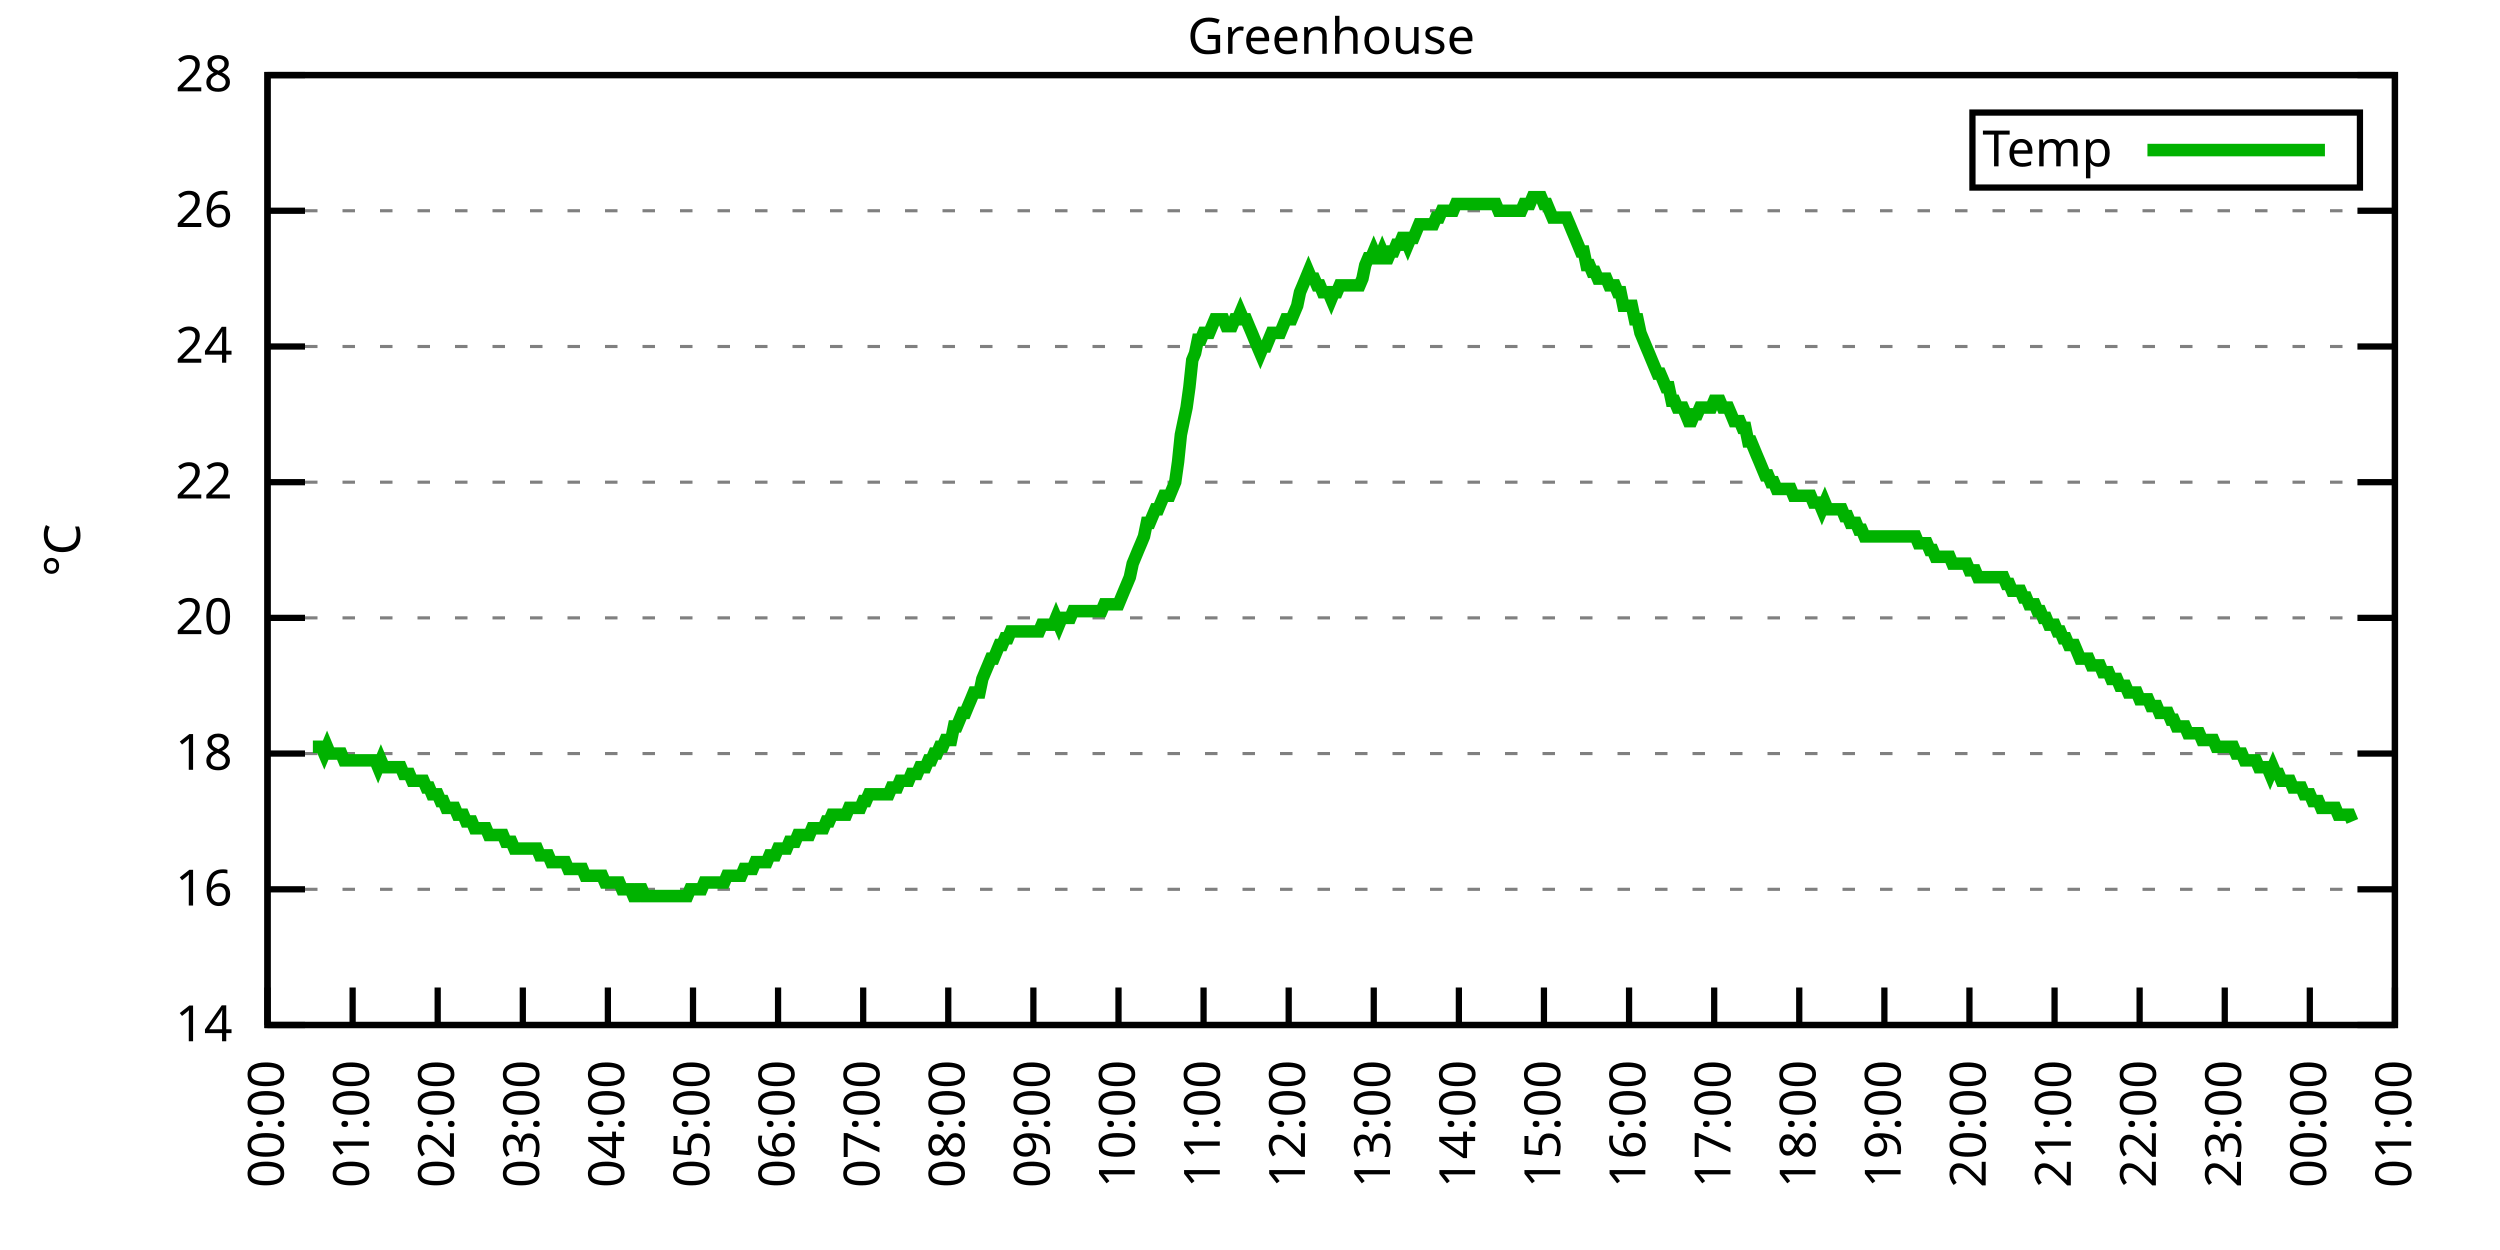
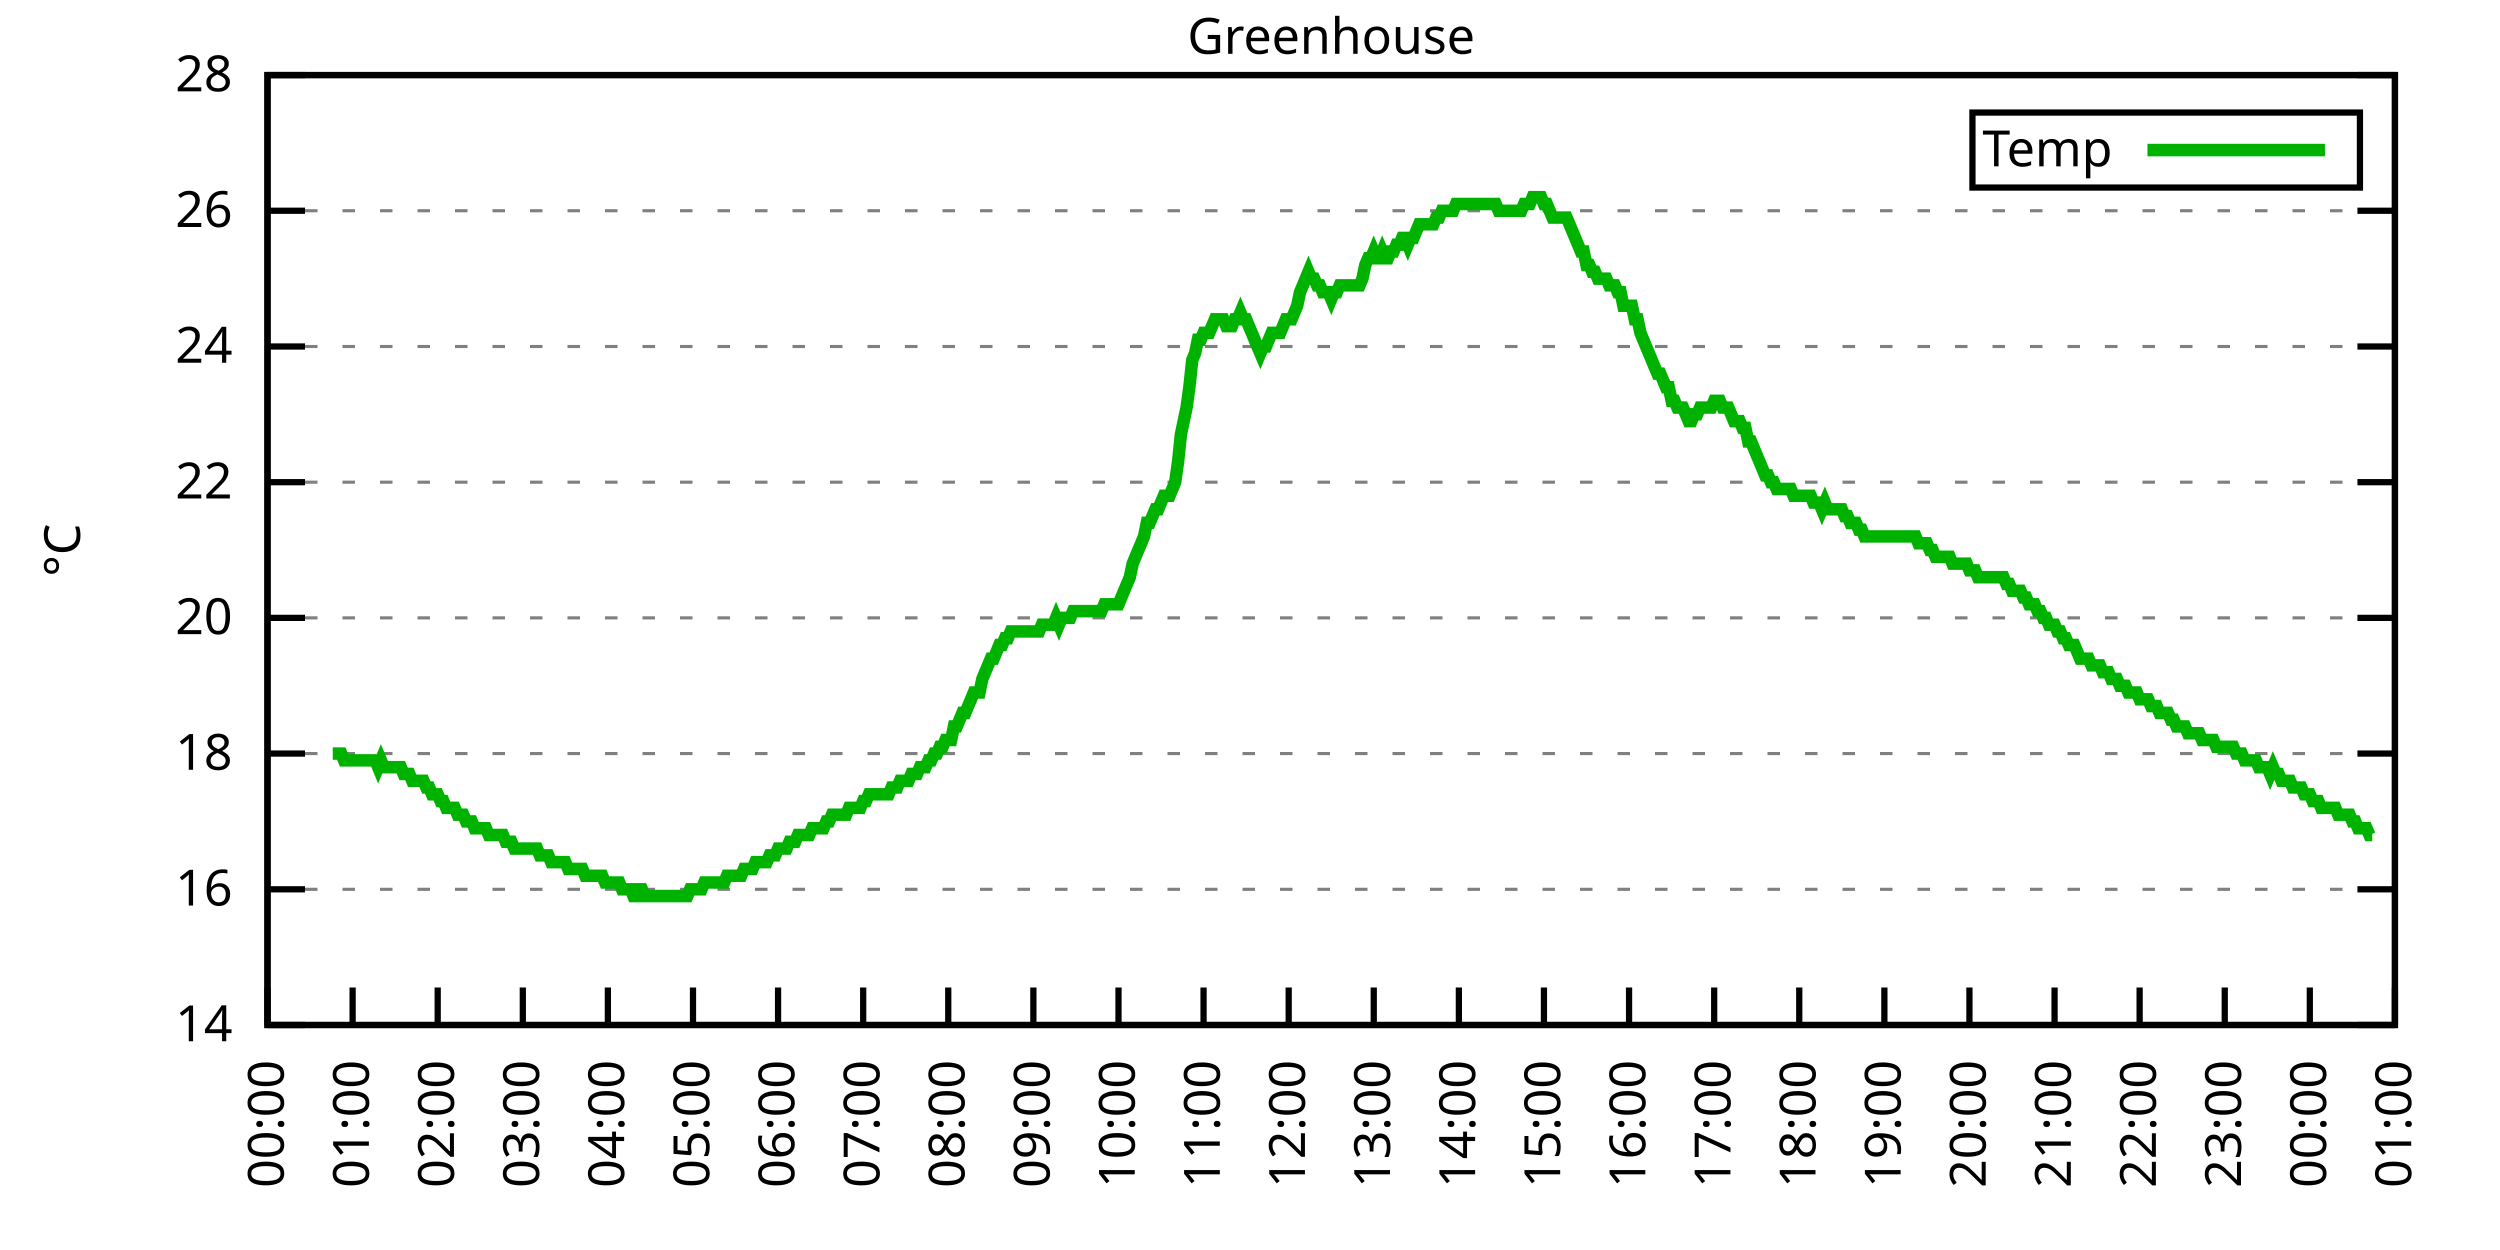
<svg xmlns="http://www.w3.org/2000/svg" xmlns:xlink="http://www.w3.org/1999/xlink" width="400" height="200" viewBox="0 0 400 200">
  <g id="gnuplot_canvas">
    <rect x="0" y="0" width="400" height="200" fill="none" />
    <defs>
      <circle id="gpDot" r="0.5" stroke-width="0.5" stroke="currentColor" />
      <path id="gpPt0" stroke-width="0.333" stroke="currentColor" d="M-1,0 h2 M0,-1 v2" />
      <path id="gpPt1" stroke-width="0.333" stroke="currentColor" d="M-1,-1 L1,1 M1,-1 L-1,1" />
      <path id="gpPt2" stroke-width="0.333" stroke="currentColor" d="M-1,0 L1,0 M0,-1 L0,1 M-1,-1 L1,1 M-1,1 L1,-1" />
      <rect id="gpPt3" stroke-width="0.333" stroke="currentColor" x="-1" y="-1" width="2" height="2" />
      <rect id="gpPt4" stroke-width="0.333" stroke="currentColor" fill="currentColor" x="-1" y="-1" width="2" height="2" />
      <circle id="gpPt5" stroke-width="0.333" stroke="currentColor" cx="0" cy="0" r="1" />
      <use xlink:href="#gpPt5" id="gpPt6" fill="currentColor" stroke="none" />
      <path id="gpPt7" stroke-width="0.333" stroke="currentColor" d="M0,-1.33 L-1.33,0.67 L1.33,0.67 z" />
      <use xlink:href="#gpPt7" id="gpPt8" fill="currentColor" stroke="none" />
      <use xlink:href="#gpPt7" id="gpPt9" stroke="currentColor" transform="rotate(180)" />
      <use xlink:href="#gpPt9" id="gpPt10" fill="currentColor" stroke="none" />
      <use xlink:href="#gpPt3" id="gpPt11" stroke="currentColor" transform="rotate(45)" />
      <use xlink:href="#gpPt11" id="gpPt12" fill="currentColor" stroke="none" />
      <path id="gpPt13" stroke-width="0.333" stroke="currentColor" d="M0,1.330 L1.265,0.411 L0.782,-1.067 L-0.782,-1.076 L-1.265,0.411 z" />
      <use xlink:href="#gpPt13" id="gpPt14" fill="currentColor" stroke="none" />
      <filter id="textbox" filterUnits="objectBoundingBox" x="0" y="0" height="1" width="1">
        <feFlood flood-color="white" flood-opacity="1" result="bgnd" />
        <feComposite in="SourceGraphic" in2="bgnd" operator="atop" />
      </filter>
      <filter id="greybox" filterUnits="objectBoundingBox" x="0" y="0" height="1" width="1">
        <feFlood flood-color="lightgrey" flood-opacity="1" result="grey" />
        <feComposite in="SourceGraphic" in2="grey" operator="atop" />
      </filter>
    </defs>
    <g fill="none" color="white" stroke="currentColor" stroke-width="1.00" stroke-linecap="butt" stroke-linejoin="miter">
</g>
    <g fill="none" color="black" stroke="currentColor" stroke-width="1.00" stroke-linecap="butt" stroke-linejoin="miter">
      <g stroke="none" shape-rendering="crispEdges">
        <polygon fill="rgb(255, 255, 255)" points="42.80,164.00 383.18,164.00 383.18,12.02 42.80,12.02 " />
      </g>
    </g>
    <g fill="none" color="black" stroke="currentColor" stroke-width="1.00" stroke-linecap="butt" stroke-linejoin="miter">
</g>
    <g fill="none" color="black" stroke="black" stroke-width="0.50" stroke-linecap="butt" stroke-linejoin="miter">
</g>
    <g fill="none" color="gray" stroke="currentColor" stroke-width="0.50" stroke-linecap="butt" stroke-linejoin="miter">
      <path stroke="gray" stroke-dasharray="2,4" class="gridline" d="M42.80,164.00 L383.19,164.00  " />
    </g>
    <g fill="none" color="gray" stroke="gray" stroke-width="1.00" stroke-linecap="butt" stroke-linejoin="miter">
</g>
    <g fill="none" color="black" stroke="currentColor" stroke-width="1.00" stroke-linecap="butt" stroke-linejoin="miter">
      <path stroke="black" d="M42.80,164.00 L48.80,164.00 M383.19,164.00 L377.19,164.00  " />
      <g transform="translate(37.20,166.60)" stroke="none" fill="black" font-family="Sans" font-size="8.00" text-anchor="end">
        <text>
          <tspan font-family="Sans"> 14</tspan>
        </text>
      </g>
    </g>
    <g fill="none" color="black" stroke="currentColor" stroke-width="1.00" stroke-linecap="butt" stroke-linejoin="miter">
</g>
    <g fill="none" color="black" stroke="black" stroke-width="0.50" stroke-linecap="butt" stroke-linejoin="miter">
</g>
    <g fill="none" color="gray" stroke="currentColor" stroke-width="0.50" stroke-linecap="butt" stroke-linejoin="miter">
      <path stroke="gray" stroke-dasharray="2,4" class="gridline" d="M42.80,142.29 L383.19,142.29  " />
    </g>
    <g fill="none" color="gray" stroke="gray" stroke-width="1.00" stroke-linecap="butt" stroke-linejoin="miter">
</g>
    <g fill="none" color="black" stroke="currentColor" stroke-width="1.00" stroke-linecap="butt" stroke-linejoin="miter">
      <path stroke="black" d="M42.80,142.29 L48.80,142.29 M383.19,142.29 L377.19,142.29  " />
      <g transform="translate(37.20,144.89)" stroke="none" fill="black" font-family="Sans" font-size="8.00" text-anchor="end">
        <text>
          <tspan font-family="Sans"> 16</tspan>
        </text>
      </g>
    </g>
    <g fill="none" color="black" stroke="currentColor" stroke-width="1.00" stroke-linecap="butt" stroke-linejoin="miter">
</g>
    <g fill="none" color="black" stroke="black" stroke-width="0.50" stroke-linecap="butt" stroke-linejoin="miter">
</g>
    <g fill="none" color="gray" stroke="currentColor" stroke-width="0.50" stroke-linecap="butt" stroke-linejoin="miter">
      <path stroke="gray" stroke-dasharray="2,4" class="gridline" d="M42.80,120.57 L383.19,120.57  " />
    </g>
    <g fill="none" color="gray" stroke="gray" stroke-width="1.00" stroke-linecap="butt" stroke-linejoin="miter">
</g>
    <g fill="none" color="black" stroke="currentColor" stroke-width="1.00" stroke-linecap="butt" stroke-linejoin="miter">
      <path stroke="black" d="M42.80,120.57 L48.80,120.57 M383.19,120.57 L377.19,120.57  " />
      <g transform="translate(37.20,123.17)" stroke="none" fill="black" font-family="Sans" font-size="8.00" text-anchor="end">
        <text>
          <tspan font-family="Sans"> 18</tspan>
        </text>
      </g>
    </g>
    <g fill="none" color="black" stroke="currentColor" stroke-width="1.00" stroke-linecap="butt" stroke-linejoin="miter">
</g>
    <g fill="none" color="black" stroke="black" stroke-width="0.50" stroke-linecap="butt" stroke-linejoin="miter">
</g>
    <g fill="none" color="gray" stroke="currentColor" stroke-width="0.50" stroke-linecap="butt" stroke-linejoin="miter">
      <path stroke="gray" stroke-dasharray="2,4" class="gridline" d="M42.80,98.86 L383.19,98.86  " />
    </g>
    <g fill="none" color="gray" stroke="gray" stroke-width="1.00" stroke-linecap="butt" stroke-linejoin="miter">
</g>
    <g fill="none" color="black" stroke="currentColor" stroke-width="1.00" stroke-linecap="butt" stroke-linejoin="miter">
      <path stroke="black" d="M42.80,98.86 L48.80,98.86 M383.19,98.86 L377.19,98.86  " />
      <g transform="translate(37.20,101.46)" stroke="none" fill="black" font-family="Sans" font-size="8.00" text-anchor="end">
        <text>
          <tspan font-family="Sans"> 20</tspan>
        </text>
      </g>
    </g>
    <g fill="none" color="black" stroke="currentColor" stroke-width="1.00" stroke-linecap="butt" stroke-linejoin="miter">
</g>
    <g fill="none" color="black" stroke="black" stroke-width="0.50" stroke-linecap="butt" stroke-linejoin="miter">
</g>
    <g fill="none" color="gray" stroke="currentColor" stroke-width="0.50" stroke-linecap="butt" stroke-linejoin="miter">
      <path stroke="gray" stroke-dasharray="2,4" class="gridline" d="M42.80,77.15 L383.19,77.15  " />
    </g>
    <g fill="none" color="gray" stroke="gray" stroke-width="1.00" stroke-linecap="butt" stroke-linejoin="miter">
</g>
    <g fill="none" color="black" stroke="currentColor" stroke-width="1.00" stroke-linecap="butt" stroke-linejoin="miter">
      <path stroke="black" d="M42.80,77.15 L48.80,77.15 M383.19,77.15 L377.19,77.15  " />
      <g transform="translate(37.20,79.75)" stroke="none" fill="black" font-family="Sans" font-size="8.00" text-anchor="end">
        <text>
          <tspan font-family="Sans"> 22</tspan>
        </text>
      </g>
    </g>
    <g fill="none" color="black" stroke="currentColor" stroke-width="1.00" stroke-linecap="butt" stroke-linejoin="miter">
</g>
    <g fill="none" color="black" stroke="black" stroke-width="0.50" stroke-linecap="butt" stroke-linejoin="miter">
</g>
    <g fill="none" color="gray" stroke="currentColor" stroke-width="0.50" stroke-linecap="butt" stroke-linejoin="miter">
      <path stroke="gray" stroke-dasharray="2,4" class="gridline" d="M42.80,55.44 L383.19,55.44  " />
    </g>
    <g fill="none" color="gray" stroke="gray" stroke-width="1.00" stroke-linecap="butt" stroke-linejoin="miter">
</g>
    <g fill="none" color="black" stroke="currentColor" stroke-width="1.00" stroke-linecap="butt" stroke-linejoin="miter">
      <path stroke="black" d="M42.80,55.44 L48.80,55.44 M383.19,55.44 L377.19,55.44  " />
      <g transform="translate(37.20,58.04)" stroke="none" fill="black" font-family="Sans" font-size="8.00" text-anchor="end">
        <text>
          <tspan font-family="Sans"> 24</tspan>
        </text>
      </g>
    </g>
    <g fill="none" color="black" stroke="currentColor" stroke-width="1.00" stroke-linecap="butt" stroke-linejoin="miter">
</g>
    <g fill="none" color="black" stroke="black" stroke-width="0.50" stroke-linecap="butt" stroke-linejoin="miter">
</g>
    <g fill="none" color="gray" stroke="currentColor" stroke-width="0.50" stroke-linecap="butt" stroke-linejoin="miter">
      <path stroke="gray" stroke-dasharray="2,4" class="gridline" d="M42.80,33.72 L383.19,33.72  " />
    </g>
    <g fill="none" color="gray" stroke="gray" stroke-width="1.00" stroke-linecap="butt" stroke-linejoin="miter">
</g>
    <g fill="none" color="black" stroke="currentColor" stroke-width="1.00" stroke-linecap="butt" stroke-linejoin="miter">
      <path stroke="black" d="M42.80,33.72 L48.80,33.72 M383.19,33.72 L377.19,33.72  " />
      <g transform="translate(37.20,36.32)" stroke="none" fill="black" font-family="Sans" font-size="8.00" text-anchor="end">
        <text>
          <tspan font-family="Sans"> 26</tspan>
        </text>
      </g>
    </g>
    <g fill="none" color="black" stroke="currentColor" stroke-width="1.00" stroke-linecap="butt" stroke-linejoin="miter">
</g>
    <g fill="none" color="black" stroke="black" stroke-width="0.50" stroke-linecap="butt" stroke-linejoin="miter">
</g>
    <g fill="none" color="gray" stroke="currentColor" stroke-width="0.50" stroke-linecap="butt" stroke-linejoin="miter">
      <path stroke="gray" stroke-dasharray="2,4" class="gridline" d="M42.80,12.01 L383.19,12.01  " />
    </g>
    <g fill="none" color="gray" stroke="gray" stroke-width="1.00" stroke-linecap="butt" stroke-linejoin="miter">
</g>
    <g fill="none" color="black" stroke="currentColor" stroke-width="1.00" stroke-linecap="butt" stroke-linejoin="miter">
      <path stroke="black" d="M42.80,12.01 L48.80,12.01 M383.19,12.01 L377.19,12.01  " />
      <g transform="translate(37.20,14.61)" stroke="none" fill="black" font-family="Sans" font-size="8.00" text-anchor="end">
        <text>
          <tspan font-family="Sans"> 28</tspan>
        </text>
      </g>
    </g>
    <g fill="none" color="black" stroke="currentColor" stroke-width="1.00" stroke-linecap="butt" stroke-linejoin="miter">
      <path stroke="black" d="M42.80,164.00 L42.80,158.00  " />
      <g transform="translate(45.40,169.60) rotate(270.00)" stroke="none" fill="black" font-family="Sans" font-size="8.00" text-anchor="end">
        <text>
          <tspan font-family="Sans">00:00</tspan>
        </text>
      </g>
    </g>
    <g fill="none" color="black" stroke="currentColor" stroke-width="1.00" stroke-linecap="butt" stroke-linejoin="miter">
      <path stroke="black" d="M56.42,164.00 L56.42,158.00  " />
      <g transform="translate(59.02,169.60) rotate(270.00)" stroke="none" fill="black" font-family="Sans" font-size="8.00" text-anchor="end">
        <text>
          <tspan font-family="Sans">01:00</tspan>
        </text>
      </g>
    </g>
    <g fill="none" color="black" stroke="currentColor" stroke-width="1.00" stroke-linecap="butt" stroke-linejoin="miter">
      <path stroke="black" d="M70.03,164.00 L70.03,158.00  " />
      <g transform="translate(72.63,169.60) rotate(270.00)" stroke="none" fill="black" font-family="Sans" font-size="8.00" text-anchor="end">
        <text>
          <tspan font-family="Sans">02:00</tspan>
        </text>
      </g>
    </g>
    <g fill="none" color="black" stroke="currentColor" stroke-width="1.00" stroke-linecap="butt" stroke-linejoin="miter">
      <path stroke="black" d="M83.65,164.00 L83.65,158.00  " />
      <g transform="translate(86.25,169.60) rotate(270.00)" stroke="none" fill="black" font-family="Sans" font-size="8.00" text-anchor="end">
        <text>
          <tspan font-family="Sans">03:00</tspan>
        </text>
      </g>
    </g>
    <g fill="none" color="black" stroke="currentColor" stroke-width="1.00" stroke-linecap="butt" stroke-linejoin="miter">
      <path stroke="black" d="M97.26,164.00 L97.26,158.00  " />
      <g transform="translate(99.86,169.60) rotate(270.00)" stroke="none" fill="black" font-family="Sans" font-size="8.00" text-anchor="end">
        <text>
          <tspan font-family="Sans">04:00</tspan>
        </text>
      </g>
    </g>
    <g fill="none" color="black" stroke="currentColor" stroke-width="1.00" stroke-linecap="butt" stroke-linejoin="miter">
      <path stroke="black" d="M110.88,164.00 L110.88,158.00  " />
      <g transform="translate(113.48,169.60) rotate(270.00)" stroke="none" fill="black" font-family="Sans" font-size="8.00" text-anchor="end">
        <text>
          <tspan font-family="Sans">05:00</tspan>
        </text>
      </g>
    </g>
    <g fill="none" color="black" stroke="currentColor" stroke-width="1.00" stroke-linecap="butt" stroke-linejoin="miter">
      <path stroke="black" d="M124.49,164.00 L124.49,158.00  " />
      <g transform="translate(127.09,169.60) rotate(270.00)" stroke="none" fill="black" font-family="Sans" font-size="8.00" text-anchor="end">
        <text>
          <tspan font-family="Sans">06:00</tspan>
        </text>
      </g>
    </g>
    <g fill="none" color="black" stroke="currentColor" stroke-width="1.00" stroke-linecap="butt" stroke-linejoin="miter">
      <path stroke="black" d="M138.11,164.00 L138.11,158.00  " />
      <g transform="translate(140.71,169.60) rotate(270.00)" stroke="none" fill="black" font-family="Sans" font-size="8.00" text-anchor="end">
        <text>
          <tspan font-family="Sans">07:00</tspan>
        </text>
      </g>
    </g>
    <g fill="none" color="black" stroke="currentColor" stroke-width="1.00" stroke-linecap="butt" stroke-linejoin="miter">
      <path stroke="black" d="M151.72,164.00 L151.72,158.00  " />
      <g transform="translate(154.32,169.60) rotate(270.00)" stroke="none" fill="black" font-family="Sans" font-size="8.00" text-anchor="end">
        <text>
          <tspan font-family="Sans">08:00</tspan>
        </text>
      </g>
    </g>
    <g fill="none" color="black" stroke="currentColor" stroke-width="1.00" stroke-linecap="butt" stroke-linejoin="miter">
      <path stroke="black" d="M165.34,164.00 L165.34,158.00  " />
      <g transform="translate(167.94,169.60) rotate(270.00)" stroke="none" fill="black" font-family="Sans" font-size="8.00" text-anchor="end">
        <text>
          <tspan font-family="Sans">09:00</tspan>
        </text>
      </g>
    </g>
    <g fill="none" color="black" stroke="currentColor" stroke-width="1.00" stroke-linecap="butt" stroke-linejoin="miter">
      <path stroke="black" d="M178.96,164.00 L178.96,158.00  " />
      <g transform="translate(181.56,169.60) rotate(270.00)" stroke="none" fill="black" font-family="Sans" font-size="8.00" text-anchor="end">
        <text>
          <tspan font-family="Sans">10:00</tspan>
        </text>
      </g>
    </g>
    <g fill="none" color="black" stroke="currentColor" stroke-width="1.00" stroke-linecap="butt" stroke-linejoin="miter">
      <path stroke="black" d="M192.57,164.00 L192.57,158.00  " />
      <g transform="translate(195.17,169.60) rotate(270.00)" stroke="none" fill="black" font-family="Sans" font-size="8.00" text-anchor="end">
        <text>
          <tspan font-family="Sans">11:00</tspan>
        </text>
      </g>
    </g>
    <g fill="none" color="black" stroke="currentColor" stroke-width="1.00" stroke-linecap="butt" stroke-linejoin="miter">
      <path stroke="black" d="M206.19,164.00 L206.19,158.00  " />
      <g transform="translate(208.79,169.60) rotate(270.00)" stroke="none" fill="black" font-family="Sans" font-size="8.00" text-anchor="end">
        <text>
          <tspan font-family="Sans">12:00</tspan>
        </text>
      </g>
    </g>
    <g fill="none" color="black" stroke="currentColor" stroke-width="1.00" stroke-linecap="butt" stroke-linejoin="miter">
      <path stroke="black" d="M219.80,164.00 L219.80,158.00  " />
      <g transform="translate(222.40,169.60) rotate(270.00)" stroke="none" fill="black" font-family="Sans" font-size="8.00" text-anchor="end">
        <text>
          <tspan font-family="Sans">13:00</tspan>
        </text>
      </g>
    </g>
    <g fill="none" color="black" stroke="currentColor" stroke-width="1.00" stroke-linecap="butt" stroke-linejoin="miter">
      <path stroke="black" d="M233.42,164.00 L233.42,158.00  " />
      <g transform="translate(236.02,169.60) rotate(270.00)" stroke="none" fill="black" font-family="Sans" font-size="8.00" text-anchor="end">
        <text>
          <tspan font-family="Sans">14:00</tspan>
        </text>
      </g>
    </g>
    <g fill="none" color="black" stroke="currentColor" stroke-width="1.00" stroke-linecap="butt" stroke-linejoin="miter">
      <path stroke="black" d="M247.03,164.00 L247.03,158.00  " />
      <g transform="translate(249.63,169.60) rotate(270.00)" stroke="none" fill="black" font-family="Sans" font-size="8.00" text-anchor="end">
        <text>
          <tspan font-family="Sans">15:00</tspan>
        </text>
      </g>
    </g>
    <g fill="none" color="black" stroke="currentColor" stroke-width="1.00" stroke-linecap="butt" stroke-linejoin="miter">
      <path stroke="black" d="M260.65,164.00 L260.65,158.00  " />
      <g transform="translate(263.25,169.60) rotate(270.00)" stroke="none" fill="black" font-family="Sans" font-size="8.00" text-anchor="end">
        <text>
          <tspan font-family="Sans">16:00</tspan>
        </text>
      </g>
    </g>
    <g fill="none" color="black" stroke="currentColor" stroke-width="1.00" stroke-linecap="butt" stroke-linejoin="miter">
      <path stroke="black" d="M274.27,164.00 L274.27,158.00  " />
      <g transform="translate(276.87,169.60) rotate(270.00)" stroke="none" fill="black" font-family="Sans" font-size="8.00" text-anchor="end">
        <text>
          <tspan font-family="Sans">17:00</tspan>
        </text>
      </g>
    </g>
    <g fill="none" color="black" stroke="currentColor" stroke-width="1.00" stroke-linecap="butt" stroke-linejoin="miter">
      <path stroke="black" d="M287.88,164.00 L287.88,158.00  " />
      <g transform="translate(290.48,169.60) rotate(270.00)" stroke="none" fill="black" font-family="Sans" font-size="8.00" text-anchor="end">
        <text>
          <tspan font-family="Sans">18:00</tspan>
        </text>
      </g>
    </g>
    <g fill="none" color="black" stroke="currentColor" stroke-width="1.00" stroke-linecap="butt" stroke-linejoin="miter">
      <path stroke="black" d="M301.50,164.00 L301.50,158.00  " />
      <g transform="translate(304.10,169.60) rotate(270.00)" stroke="none" fill="black" font-family="Sans" font-size="8.00" text-anchor="end">
        <text>
          <tspan font-family="Sans">19:00</tspan>
        </text>
      </g>
    </g>
    <g fill="none" color="black" stroke="currentColor" stroke-width="1.00" stroke-linecap="butt" stroke-linejoin="miter">
      <path stroke="black" d="M315.11,164.00 L315.11,158.00  " />
      <g transform="translate(317.71,169.60) rotate(270.00)" stroke="none" fill="black" font-family="Sans" font-size="8.00" text-anchor="end">
        <text>
          <tspan font-family="Sans">20:00</tspan>
        </text>
      </g>
    </g>
    <g fill="none" color="black" stroke="currentColor" stroke-width="1.00" stroke-linecap="butt" stroke-linejoin="miter">
      <path stroke="black" d="M328.73,164.00 L328.73,158.00  " />
      <g transform="translate(331.33,169.60) rotate(270.00)" stroke="none" fill="black" font-family="Sans" font-size="8.00" text-anchor="end">
        <text>
          <tspan font-family="Sans">21:00</tspan>
        </text>
      </g>
    </g>
    <g fill="none" color="black" stroke="currentColor" stroke-width="1.00" stroke-linecap="butt" stroke-linejoin="miter">
      <path stroke="black" d="M342.34,164.00 L342.34,158.00  " />
      <g transform="translate(344.94,169.60) rotate(270.00)" stroke="none" fill="black" font-family="Sans" font-size="8.00" text-anchor="end">
        <text>
          <tspan font-family="Sans">22:00</tspan>
        </text>
      </g>
    </g>
    <g fill="none" color="black" stroke="currentColor" stroke-width="1.00" stroke-linecap="butt" stroke-linejoin="miter">
      <path stroke="black" d="M355.96,164.00 L355.96,158.00  " />
      <g transform="translate(358.56,169.60) rotate(270.00)" stroke="none" fill="black" font-family="Sans" font-size="8.00" text-anchor="end">
        <text>
          <tspan font-family="Sans">23:00</tspan>
        </text>
      </g>
    </g>
    <g fill="none" color="black" stroke="currentColor" stroke-width="1.00" stroke-linecap="butt" stroke-linejoin="miter">
      <path stroke="black" d="M369.57,164.00 L369.57,158.00  " />
      <g transform="translate(372.17,169.60) rotate(270.00)" stroke="none" fill="black" font-family="Sans" font-size="8.00" text-anchor="end">
        <text>
          <tspan font-family="Sans">00:00</tspan>
        </text>
      </g>
    </g>
    <g fill="none" color="black" stroke="currentColor" stroke-width="1.00" stroke-linecap="butt" stroke-linejoin="miter">
      <path stroke="black" d="M383.19,164.00 L383.19,158.00  " />
      <g transform="translate(385.79,169.60) rotate(270.00)" stroke="none" fill="black" font-family="Sans" font-size="8.00" text-anchor="end">
        <text>
          <tspan font-family="Sans">01:00</tspan>
        </text>
      </g>
    </g>
    <g fill="none" color="black" stroke="currentColor" stroke-width="1.00" stroke-linecap="butt" stroke-linejoin="miter">
</g>
    <g fill="none" color="black" stroke="currentColor" stroke-width="1.00" stroke-linecap="butt" stroke-linejoin="miter">
      <path stroke="black" d="M42.80,12.01 L42.80,164.00 L383.19,164.00 L383.19,12.01 L42.80,12.01 Z  " />
    </g>
    <g fill="none" color="black" stroke="currentColor" stroke-width="1.00" stroke-linecap="butt" stroke-linejoin="miter">
</g>
    <g fill="none" color="black" stroke="currentColor" stroke-width="1.00" stroke-linecap="butt" stroke-linejoin="miter">
      <path stroke="black" d="M315.59,30.01 L315.59,18.01 L377.59,18.01 L377.59,30.01 L315.59,30.01 Z  " />
    </g>
    <g id="Greenhouse_plot_1">
      <g fill="none" color="white" stroke="black" stroke-width="2.00" stroke-linecap="butt" stroke-linejoin="miter">
</g>
      <g fill="none" color="black" stroke="currentColor" stroke-width="2.00" stroke-linecap="butt" stroke-linejoin="miter">
        <g transform="translate(337.99,26.61)" stroke="none" fill="black" font-family="Sans" font-size="8.00" text-anchor="end">
          <text>
            <tspan font-family="Sans">Temp</tspan>
          </text>
        </g>
      </g>
      <g fill="none" color="black" stroke="currentColor" stroke-width="2.00" stroke-linecap="butt" stroke-linejoin="miter">
-         <path stroke="rgb(  0, 178,   0)" d="M343.59,24.01 L371.99,24.01 M50.06,119.49 L50.52,119.49 L50.97,119.49 L51.42,119.49 L51.88,120.57 L52.33,119.49   L52.78,120.57 L53.24,120.57 L53.69,120.57 L54.15,120.57 L54.60,120.57 L55.05,121.66 L55.51,121.66 L55.96,121.66   L56.42,121.66 L56.87,121.66 L57.32,121.66 L57.78,121.66 L58.23,121.66 L58.68,121.66 L59.14,121.66 L59.59,121.66   L60.05,121.66 L60.50,122.75 L60.95,121.66 L61.41,122.75 L61.86,122.75 L62.32,122.75 L62.77,122.75 L63.22,122.75   L63.68,122.75 L64.13,122.75 L64.58,123.83 L65.04,123.83 L65.49,123.83 L65.95,124.92 L66.40,124.92 L66.85,124.92   L67.31,124.92 L67.76,124.92 L68.22,126.00 L68.67,126.00 L69.12,127.09 L69.58,127.09 L70.03,127.09 L70.49,128.17   L70.94,128.17 L71.39,129.26 L71.85,129.26 L72.30,129.26 L72.75,129.26 L73.21,130.35 L73.66,130.35 L74.12,130.35   L74.57,131.43 L75.02,131.43 L75.48,131.43 L75.93,132.52 L76.39,132.52 L76.84,132.52 L77.29,132.52 L77.75,132.52   L78.20,133.60 L78.65,133.60 L79.11,133.60 L79.56,133.60 L80.02,133.60 L80.47,133.60 L80.92,134.69 L81.38,134.69   L81.83,134.69 L82.29,135.77 L82.74,135.77 L83.19,135.77 L83.65,135.77 L84.10,135.77 L84.55,135.77 L85.01,135.77   L85.46,135.77 L85.92,135.77 L86.37,136.86 L86.82,136.86 L87.28,136.86 L87.73,136.86 L88.19,137.94 L88.64,137.94   L89.09,137.94 L89.55,137.94 L90.00,137.94 L90.45,137.94 L90.91,139.03 L91.36,139.03 L91.82,139.03 L92.27,139.03   L92.72,139.03 L93.18,139.03 L93.63,140.12 L94.09,140.12 L94.54,140.12 L94.99,140.12 L95.45,140.12 L95.90,140.12   L96.35,140.12 L96.81,141.20 L97.26,141.20 L97.72,141.20 L98.17,141.20 L98.62,141.20 L99.08,141.20 L99.53,142.29   L99.99,142.29 L100.44,142.29 L100.89,142.29 L101.35,143.37 L101.80,143.37 L102.25,142.29 L102.71,142.29 L103.16,143.37   L103.62,143.37 L104.07,143.37 L104.52,143.37 L104.98,143.37 L105.43,143.37 L105.89,143.37 L106.34,143.37 L106.79,143.37   L107.25,143.37 L107.70,143.37 L108.15,143.37 L108.61,143.37 L109.06,143.37 L109.52,143.37 L109.97,143.37 L110.42,142.29   L110.88,142.29 L111.33,142.29 L111.79,142.29 L112.24,142.29 L112.69,141.20 L113.15,141.20 L113.60,141.20 L114.05,141.20   L114.51,141.20 L114.96,141.20 L115.42,141.20 L115.87,141.20 L116.32,140.12 L116.78,140.12 L117.23,140.12 L117.69,140.12   L118.14,140.12 L118.59,140.12 L119.05,139.03 L119.50,139.03 L119.96,139.03 L120.41,139.03 L120.86,137.94 L121.32,137.94   L121.77,137.94 L122.22,137.94 L122.68,137.94 L123.13,136.86 L123.59,136.86 L124.04,136.86 L124.49,135.77 L124.95,135.77   L125.40,135.77 L125.86,135.77 L126.31,134.69 L126.76,134.69 L127.22,134.69 L127.67,133.60 L128.12,133.60 L128.58,133.60   L129.03,133.60 L129.49,133.60 L129.94,132.52 L130.39,132.52 L130.85,132.52 L131.30,132.52 L131.76,132.52 L132.21,131.43   L132.66,131.43 L133.12,130.35 L133.57,130.35 L134.02,130.35 L134.48,130.35 L134.93,130.35 L135.39,130.35 L135.84,129.26   L136.29,129.26 L136.75,129.26 L137.20,129.26 L137.66,129.26 L138.11,128.17 L138.56,128.17 L139.02,127.09 L139.47,127.09   L139.92,127.09 L140.38,127.09 L140.83,127.09 L141.29,127.09 L141.74,127.09 L142.19,127.09 L142.65,126.00 L143.10,126.00   L143.56,126.00 L144.01,124.92 L144.46,124.92 L144.92,124.92 L145.37,124.92 L145.82,123.83 L146.28,123.83 L146.73,123.83   L147.19,122.75 L147.64,122.75 L148.09,122.75 L148.55,121.66 L149.00,121.66 L149.46,120.57 L149.91,120.57 L150.36,119.49   L150.82,119.49 L151.27,118.40 L151.72,118.40 L152.18,118.40 L152.63,116.23 L153.09,116.23 L153.54,115.15 L153.99,114.06   L154.45,114.06 L154.90,112.97 L155.36,111.89 L155.81,110.80 L156.26,110.80 L156.72,110.80 L157.17,108.63 L157.62,107.55   L158.08,106.46 L158.53,105.38 L158.99,105.38 L159.44,104.29 L159.89,103.20 L160.35,103.20 L160.80,102.12 L161.26,102.12   L161.71,101.03 L162.16,101.03 L162.62,101.03 L163.07,101.03 L163.52,101.03 L163.98,101.03 L164.43,101.03 L164.89,101.03   L165.34,101.03 L165.79,101.03 L166.25,101.03 L166.70,99.95 L167.16,99.95 L167.61,99.95 L168.06,99.95 L168.52,99.95   L168.97,98.86 L169.43,99.95 L169.88,98.86 L170.33,98.86 L170.79,98.86 L171.24,98.86 L171.69,97.78 L172.15,97.78   L172.60,97.78 L173.06,97.78 L173.51,97.78 L173.96,97.78 L174.42,97.78 L174.87,97.78 L175.33,97.78 L175.78,97.78   L176.23,97.78 L176.69,96.69 L177.14,96.69 L177.59,96.69 L178.05,96.69 L178.50,96.69 L178.96,96.69 L179.41,95.60   L179.86,94.52 L180.32,93.43 L180.77,92.35 L181.23,90.18 L181.68,89.09 L182.13,88.00 L182.59,86.92 L183.04,85.83   L183.49,83.66 L183.95,83.66 L184.40,82.58 L184.86,81.49 L185.31,81.49 L185.76,80.41 L186.22,79.32 L186.67,79.32   L187.13,79.32 L187.58,78.23 L188.03,77.15 L188.49,73.89 L188.94,69.55 L189.39,67.38 L189.85,65.21 L190.30,61.95   L190.76,57.61 L191.21,56.52 L191.66,54.35 L192.12,54.35 L192.57,53.26 L193.03,53.26 L193.48,53.26 L193.93,52.18   L194.39,51.09 L194.84,51.09 L195.29,51.09 L195.75,51.09 L196.20,52.18 L196.66,52.18 L197.11,52.18 L197.56,51.09   L198.02,51.09 L198.47,50.01 L198.93,51.09 L199.38,51.09 L199.83,52.18 L200.29,53.26 L200.74,54.35 L201.19,55.44   L201.65,56.52 L202.10,55.44 L202.56,55.44 L203.01,54.35 L203.46,53.26 L203.92,53.26 L204.37,53.26 L204.83,53.26   L205.28,52.18 L205.73,51.09 L206.19,51.09 L206.64,51.09 L207.09,50.01 L207.55,48.92 L208.00,46.75 L208.46,45.66   L208.91,44.58 L209.36,43.49 L209.82,44.58 L210.27,44.58 L210.73,45.66 L211.18,45.66 L211.63,46.75 L212.09,46.75   L212.54,46.75 L213.00,47.84 L213.45,46.75 L213.90,46.75 L214.36,45.66 L214.81,45.66 L215.26,45.66 L215.72,45.66   L216.17,45.66 L216.63,45.66 L217.08,45.66 L217.53,45.66 L217.99,44.58 L218.44,42.41 L218.90,41.32 L219.35,41.32   L219.80,40.24 L220.26,41.32 L220.71,41.32 L221.16,40.24 L221.62,41.32 L222.07,41.32 L222.53,40.24 L222.98,40.24   L223.43,39.15 L223.89,39.15 L224.34,38.07 L224.80,38.07 L225.25,39.15 L225.70,38.07 L226.16,38.07 L226.61,36.98   L227.06,35.89 L227.52,35.89 L227.97,35.89 L228.43,35.89 L228.88,35.89 L229.33,35.89 L229.79,34.81 L230.24,34.81   L230.70,33.72 L231.15,33.72 L231.60,33.72 L232.06,33.72 L232.51,33.72 L232.96,32.64 L233.42,32.64 L233.87,32.64   L234.33,32.64 L234.78,32.64 L235.23,32.64 L235.69,32.64 L236.14,32.64 L236.60,32.64 L237.05,32.64 L237.50,32.64   L237.96,32.64 L238.41,32.64 L238.86,32.64 L239.32,32.64 L239.77,33.72 L240.23,33.72 L240.68,33.72 L241.13,33.72   L241.59,33.72 L242.04,33.72 L242.50,33.72 L242.95,33.72 L243.40,33.72 L243.86,32.64 L244.31,32.64 L244.76,32.64   L245.22,31.55 L245.67,31.55 L246.13,31.55 L246.58,31.55 L247.03,32.64 L247.49,32.64 L247.94,33.72 L248.40,34.81   L248.85,34.81 L249.30,34.81 L249.76,34.81 L250.21,34.81 L250.66,34.81 L251.12,35.89 L251.57,36.98 L252.03,38.07   L252.48,39.15 L252.93,40.24 L253.39,40.24 L253.84,42.41 L254.30,42.41 L254.75,43.49 L255.20,43.49 L255.66,44.58   L256.11,44.58 L256.56,44.58 L257.02,44.58 L257.47,45.66 L257.93,45.66 L258.38,45.66 L258.83,46.75 L259.29,46.75   L259.74,48.92 L260.20,48.92 L260.65,48.92 L261.10,48.92 L261.56,51.09 L262.01,51.09 L262.47,53.26 L262.92,54.35   L263.37,55.44 L263.83,56.52 L264.28,57.61 L264.73,58.69 L265.19,59.78 L265.64,59.78 L266.10,60.86 L266.55,61.95   L267.00,61.95 L267.46,64.12 L267.91,64.12 L268.37,65.21 L268.82,65.21 L269.27,65.21 L269.73,66.29 L270.18,67.38   L270.63,67.38 L271.09,66.29 L271.54,66.29 L272.00,65.21 L272.45,65.21 L272.90,65.21 L273.36,65.21 L273.81,65.21   L274.27,64.12 L274.72,64.12 L275.17,64.12 L275.63,65.21 L276.08,65.21 L276.53,65.21 L276.99,66.29 L277.44,67.38   L277.90,67.38 L278.35,67.38 L278.80,68.46 L279.26,68.46 L279.71,70.63 L280.17,70.63 L280.62,71.72 L281.07,72.81   L281.53,73.89 L281.98,74.98 L282.43,76.06 L282.89,76.06 L283.34,77.15 L283.80,77.15 L284.25,78.23 L284.70,78.23   L285.16,78.23 L285.61,78.23 L286.07,78.23 L286.52,78.23 L286.97,79.32 L287.43,79.32 L287.88,79.32 L288.33,79.32   L288.79,79.32 L289.24,79.32 L289.70,79.32 L290.15,80.41 L290.60,80.41 L291.06,80.41 L291.51,81.49 L291.97,80.41   L292.42,81.49 L292.87,81.49 L293.33,81.49 L293.78,81.49 L294.23,81.49 L294.69,81.49 L295.14,82.58 L295.60,82.58   L296.05,83.66 L296.50,83.66 L296.96,83.66 L297.41,84.75 L297.87,84.75 L298.32,85.83 L298.77,85.83 L299.23,85.83   L299.68,85.83 L300.13,85.83 L300.59,85.83 L301.04,85.83 L301.50,85.83 L301.95,85.83 L302.40,85.83 L302.86,85.83   L303.31,85.83 L303.77,85.83 L304.22,85.83 L304.67,85.83 L305.13,85.83 L305.58,85.83 L306.03,85.83 L306.49,85.83   L306.94,86.92 L307.40,86.92 L307.85,86.92 L308.30,86.92 L308.76,88.00 L309.21,88.00 L309.67,89.09 L310.12,89.09   L310.57,89.09 L311.03,89.09 L311.48,89.09 L311.94,89.09 L312.39,90.18 L312.84,90.18 L313.30,90.18 L313.75,90.18   L314.20,90.18 L314.66,90.18 L315.11,91.26 L315.57,91.26 L316.02,91.26 L316.47,92.35 L316.93,92.35 L317.38,92.35   L317.84,92.35 L318.29,92.35 L318.74,92.35 L319.20,92.35 L319.65,92.35 L320.10,92.35 L320.56,92.35 L321.01,93.43   L321.47,93.43 L321.92,94.52 L322.37,94.52 L322.83,94.52 L323.28,94.52 L323.74,95.60 L324.19,95.60 L324.64,96.69   L325.10,96.69 L325.55,96.69 L326.00,97.78 L326.46,97.78 L326.91,98.86 L327.37,98.86 L327.82,99.95 L328.27,99.95   L328.73,99.95 L329.18,101.03 L329.64,101.03 L330.09,102.12 L330.54,102.12 L331.00,103.20 L331.45,103.20 L331.90,103.20   L332.36,104.29 L332.81,105.38 L333.27,105.38 L333.72,105.38 L334.17,105.38 L334.63,106.46 L335.08,106.46 L335.54,106.46   L335.99,106.46 L336.44,107.55 L336.90,107.55 L337.35,107.55 L337.80,108.63 L338.26,108.63 L338.71,108.63 L339.17,109.72   L339.62,109.72 L340.07,109.72 L340.53,110.80 L340.98,110.80 L341.44,110.80 L341.89,110.80 L342.34,111.89 L342.80,111.89   L343.25,111.89 L343.70,111.89 L344.16,112.97 L344.61,112.97 L345.07,112.97 L345.52,114.06 L345.97,114.06 L346.43,114.06   L346.88,114.06 L347.34,115.15 L347.79,115.15 L348.24,116.23 L348.70,116.23 L349.15,116.23 L349.60,116.23 L350.06,117.32   L350.51,117.32 L350.97,117.32 L351.42,117.32 L351.87,117.32 L352.33,118.40 L352.78,118.40 L353.24,118.40 L353.69,118.40   L354.14,118.40 L354.60,119.49 L355.05,119.49 L355.50,119.49 L355.96,119.49 L356.41,119.49 L356.87,119.49 L357.32,119.49   L357.77,120.57 L358.23,120.57 L358.68,120.57 L359.14,121.66 L359.59,121.66 L360.04,121.66 L360.50,121.66 L360.95,121.66   L361.41,122.75 L361.86,122.75 L362.31,122.75 L362.77,122.75 L363.22,123.83 L363.67,122.75 L364.13,123.83 L364.58,123.83   L365.04,124.92 L365.49,124.92 L365.94,124.92 L366.40,124.92 L366.85,126.00 L367.31,126.00 L367.76,126.00 L368.21,126.00   L368.67,127.09 L369.12,127.09 L369.57,127.09 L370.03,128.17 L370.48,128.17 L370.94,128.17 L371.39,129.26 L371.84,129.26   L372.30,129.26 L372.75,129.26 L373.21,129.26 L373.66,129.26 L374.11,130.35 L374.57,130.35 L375.02,130.35 L375.47,130.35   L375.93,130.35 L376.38,131.43  " />
+         <path stroke="rgb(  0, 178,   0)" d="M343.59,24.01 L371.99,24.01 M53.24,120.57 L53.69,120.57 L54.15,120.57 L54.60,120.57 L55.05,121.66 L55.51,121.66   L55.96,121.66 L56.42,121.66 L56.87,121.66 L57.32,121.66 L57.78,121.66 L58.23,121.66 L58.68,121.66 L59.14,121.66   L59.59,121.66 L60.05,121.66 L60.50,122.75 L60.95,121.66 L61.41,122.75 L61.86,122.75 L62.32,122.75 L62.77,122.75   L63.22,122.75 L63.68,122.75 L64.13,122.75 L64.58,123.83 L65.04,123.83 L65.49,123.83 L65.95,124.92 L66.40,124.92   L66.85,124.92 L67.31,124.92 L67.76,124.92 L68.22,126.00 L68.67,126.00 L69.12,127.09 L69.58,127.09 L70.03,127.09   L70.49,128.17 L70.94,128.17 L71.39,129.26 L71.85,129.26 L72.30,129.26 L72.75,129.26 L73.21,130.35 L73.66,130.35   L74.12,130.35 L74.57,131.43 L75.02,131.43 L75.48,131.43 L75.93,132.52 L76.39,132.52 L76.84,132.52 L77.29,132.52   L77.75,132.52 L78.20,133.60 L78.65,133.60 L79.11,133.60 L79.56,133.60 L80.02,133.60 L80.47,133.60 L80.92,134.69   L81.38,134.69 L81.83,134.69 L82.29,135.77 L82.74,135.77 L83.19,135.77 L83.65,135.77 L84.10,135.77 L84.55,135.77   L85.01,135.77 L85.46,135.77 L85.92,135.77 L86.37,136.86 L86.82,136.86 L87.28,136.86 L87.73,136.86 L88.19,137.94   L88.64,137.94 L89.09,137.94 L89.55,137.94 L90.00,137.94 L90.45,137.94 L90.91,139.03 L91.36,139.03 L91.82,139.03   L92.27,139.03 L92.72,139.03 L93.18,139.03 L93.63,140.12 L94.09,140.12 L94.54,140.12 L94.99,140.12 L95.45,140.12   L95.90,140.12 L96.35,140.12 L96.81,141.20 L97.26,141.20 L97.72,141.20 L98.17,141.20 L98.62,141.20 L99.08,141.20   L99.53,142.29 L99.99,142.29 L100.44,142.29 L100.89,142.29 L101.35,143.37 L101.80,143.37 L102.25,142.29 L102.71,142.29   L103.16,143.37 L103.62,143.37 L104.07,143.37 L104.52,143.37 L104.98,143.37 L105.43,143.37 L105.89,143.37 L106.34,143.37   L106.79,143.37 L107.25,143.37 L107.70,143.37 L108.15,143.37 L108.61,143.37 L109.06,143.37 L109.52,143.37 L109.97,143.37   L110.42,142.29 L110.88,142.29 L111.33,142.29 L111.79,142.29 L112.24,142.29 L112.69,141.20 L113.15,141.20 L113.60,141.20   L114.05,141.20 L114.51,141.20 L114.96,141.20 L115.42,141.20 L115.87,141.20 L116.32,140.12 L116.78,140.12 L117.23,140.12   L117.69,140.12 L118.14,140.12 L118.59,140.12 L119.05,139.03 L119.50,139.03 L119.96,139.03 L120.41,139.03 L120.86,137.94   L121.32,137.94 L121.77,137.94 L122.22,137.94 L122.68,137.94 L123.13,136.86 L123.59,136.86 L124.04,136.86 L124.49,135.77   L124.95,135.77 L125.40,135.77 L125.86,135.77 L126.31,134.69 L126.76,134.69 L127.22,134.69 L127.67,133.60 L128.12,133.60   L128.58,133.60 L129.03,133.60 L129.49,133.60 L129.94,132.52 L130.39,132.52 L130.85,132.52 L131.30,132.52 L131.76,132.52   L132.21,131.43 L132.66,131.43 L133.12,130.35 L133.57,130.35 L134.02,130.35 L134.48,130.35 L134.93,130.35 L135.39,130.35   L135.84,129.26 L136.29,129.26 L136.75,129.26 L137.20,129.26 L137.66,129.26 L138.11,128.17 L138.56,128.17 L139.02,127.09   L139.47,127.09 L139.92,127.09 L140.38,127.09 L140.83,127.09 L141.29,127.09 L141.74,127.09 L142.19,127.09 L142.65,126.00   L143.10,126.00 L143.56,126.00 L144.01,124.92 L144.46,124.92 L144.92,124.92 L145.37,124.92 L145.82,123.83 L146.28,123.83   L146.73,123.83 L147.19,122.75 L147.64,122.75 L148.09,122.75 L148.55,121.66 L149.00,121.66 L149.46,120.57 L149.91,120.57   L150.36,119.49 L150.82,119.49 L151.27,118.40 L151.72,118.40 L152.18,118.40 L152.63,116.23 L153.09,116.23 L153.54,115.15   L153.99,114.06 L154.45,114.06 L154.90,112.97 L155.36,111.89 L155.81,110.80 L156.26,110.80 L156.72,110.80 L157.17,108.63   L157.62,107.55 L158.08,106.46 L158.53,105.38 L158.99,105.38 L159.44,104.29 L159.89,103.20 L160.35,103.20 L160.80,102.12   L161.26,102.12 L161.71,101.03 L162.16,101.03 L162.62,101.03 L163.07,101.03 L163.52,101.03 L163.98,101.03 L164.43,101.03   L164.89,101.03 L165.34,101.03 L165.79,101.03 L166.25,101.03 L166.70,99.95 L167.16,99.95 L167.61,99.95 L168.06,99.95   L168.52,99.95 L168.97,98.86 L169.43,99.95 L169.88,98.86 L170.33,98.86 L170.79,98.86 L171.24,98.86 L171.69,97.78   L172.15,97.78 L172.60,97.78 L173.06,97.78 L173.51,97.78 L173.96,97.78 L174.42,97.78 L174.87,97.78 L175.33,97.78   L175.78,97.78 L176.23,97.78 L176.69,96.69 L177.14,96.69 L177.59,96.69 L178.05,96.69 L178.50,96.69 L178.96,96.69   L179.41,95.60 L179.86,94.52 L180.32,93.43 L180.77,92.35 L181.23,90.18 L181.68,89.09 L182.13,88.00 L182.59,86.92   L183.04,85.83 L183.49,83.66 L183.95,83.66 L184.40,82.58 L184.86,81.49 L185.31,81.49 L185.76,80.41 L186.22,79.32   L186.67,79.32 L187.13,79.32 L187.58,78.23 L188.03,77.15 L188.49,73.89 L188.94,69.55 L189.39,67.38 L189.85,65.21   L190.30,61.95 L190.76,57.61 L191.21,56.52 L191.66,54.35 L192.12,54.35 L192.57,53.26 L193.03,53.26 L193.48,53.26   L193.93,52.18 L194.39,51.09 L194.84,51.09 L195.29,51.09 L195.75,51.09 L196.20,52.18 L196.66,52.18 L197.11,52.18   L197.56,51.09 L198.02,51.09 L198.47,50.01 L198.93,51.09 L199.38,51.09 L199.83,52.18 L200.29,53.26 L200.74,54.35   L201.19,55.44 L201.65,56.52 L202.10,55.44 L202.56,55.44 L203.01,54.35 L203.46,53.26 L203.92,53.26 L204.37,53.26   L204.83,53.26 L205.28,52.18 L205.73,51.09 L206.19,51.09 L206.64,51.09 L207.09,50.01 L207.55,48.92 L208.00,46.75   L208.46,45.66 L208.91,44.58 L209.36,43.49 L209.82,44.58 L210.27,44.58 L210.73,45.66 L211.18,45.66 L211.63,46.75   L212.09,46.75 L212.54,46.75 L213.00,47.84 L213.45,46.75 L213.90,46.75 L214.36,45.66 L214.81,45.66 L215.26,45.66   L215.72,45.66 L216.17,45.66 L216.63,45.66 L217.08,45.66 L217.53,45.66 L217.99,44.58 L218.44,42.41 L218.90,41.32   L219.35,41.32 L219.80,40.24 L220.26,41.32 L220.71,41.32 L221.16,40.24 L221.62,41.32 L222.07,41.32 L222.53,40.24   L222.98,40.24 L223.43,39.15 L223.89,39.15 L224.34,38.07 L224.80,38.07 L225.25,39.15 L225.70,38.07 L226.16,38.07   L226.61,36.98 L227.06,35.89 L227.52,35.89 L227.97,35.89 L228.43,35.89 L228.88,35.89 L229.33,35.89 L229.79,34.81   L230.24,34.81 L230.70,33.72 L231.15,33.72 L231.60,33.72 L232.06,33.72 L232.51,33.72 L232.96,32.64 L233.42,32.64   L233.87,32.64 L234.33,32.64 L234.78,32.64 L235.23,32.64 L235.69,32.64 L236.14,32.64 L236.60,32.64 L237.05,32.64   L237.50,32.64 L237.96,32.64 L238.41,32.64 L238.86,32.64 L239.32,32.64 L239.77,33.72 L240.23,33.72 L240.68,33.72   L241.13,33.72 L241.59,33.72 L242.04,33.72 L242.50,33.72 L242.95,33.72 L243.40,33.72 L243.86,32.64 L244.31,32.64   L244.76,32.64 L245.22,31.55 L245.67,31.55 L246.13,31.55 L246.58,31.55 L247.03,32.64 L247.49,32.64 L247.94,33.72   L248.40,34.81 L248.85,34.81 L249.30,34.81 L249.76,34.81 L250.21,34.81 L250.66,34.81 L251.12,35.89 L251.57,36.98   L252.03,38.07 L252.48,39.15 L252.93,40.24 L253.39,40.24 L253.84,42.41 L254.30,42.41 L254.75,43.49 L255.20,43.49   L255.66,44.58 L256.11,44.58 L256.56,44.58 L257.02,44.58 L257.47,45.66 L257.93,45.66 L258.38,45.66 L258.83,46.75   L259.29,46.75 L259.74,48.92 L260.20,48.92 L260.65,48.92 L261.10,48.92 L261.56,51.09 L262.01,51.09 L262.47,53.26   L262.92,54.35 L263.37,55.44 L263.83,56.52 L264.28,57.61 L264.73,58.69 L265.19,59.78 L265.64,59.78 L266.10,60.86   L266.55,61.95 L267.00,61.95 L267.46,64.12 L267.91,64.12 L268.37,65.21 L268.82,65.21 L269.27,65.21 L269.73,66.29   L270.18,67.38 L270.63,67.38 L271.09,66.29 L271.54,66.29 L272.00,65.21 L272.45,65.21 L272.90,65.21 L273.36,65.21   L273.81,65.21 L274.27,64.12 L274.72,64.12 L275.17,64.12 L275.63,65.21 L276.08,65.21 L276.53,65.21 L276.99,66.29   L277.44,67.38 L277.90,67.38 L278.35,67.38 L278.80,68.46 L279.26,68.46 L279.71,70.63 L280.17,70.63 L280.62,71.72   L281.07,72.81 L281.53,73.89 L281.98,74.98 L282.43,76.06 L282.89,76.06 L283.34,77.15 L283.80,77.15 L284.25,78.23   L284.70,78.23 L285.16,78.23 L285.61,78.23 L286.07,78.23 L286.52,78.23 L286.97,79.32 L287.43,79.32 L287.88,79.32   L288.33,79.32 L288.79,79.32 L289.24,79.32 L289.70,79.32 L290.15,80.41 L290.60,80.41 L291.06,80.41 L291.51,81.49   L291.97,80.41 L292.42,81.49 L292.87,81.49 L293.33,81.49 L293.78,81.49 L294.23,81.49 L294.69,81.49 L295.14,82.58   L295.60,82.58 L296.05,83.66 L296.50,83.66 L296.96,83.66 L297.41,84.75 L297.87,84.75 L298.32,85.83 L298.77,85.83   L299.23,85.83 L299.68,85.83 L300.13,85.83 L300.59,85.83 L301.04,85.83 L301.50,85.83 L301.95,85.83 L302.40,85.83   L302.86,85.83 L303.31,85.83 L303.77,85.83 L304.22,85.83 L304.67,85.83 L305.13,85.83 L305.58,85.83 L306.03,85.83   L306.49,85.83 L306.94,86.92 L307.40,86.92 L307.85,86.92 L308.30,86.92 L308.76,88.00 L309.21,88.00 L309.67,89.09   L310.12,89.09 L310.57,89.09 L311.03,89.09 L311.48,89.09 L311.94,89.09 L312.39,90.18 L312.84,90.18 L313.30,90.18   L313.75,90.18 L314.20,90.18 L314.66,90.18 L315.11,91.26 L315.57,91.26 L316.02,91.26 L316.47,92.35 L316.93,92.35   L317.38,92.35 L317.84,92.35 L318.29,92.35 L318.74,92.35 L319.20,92.35 L319.65,92.35 L320.10,92.35 L320.56,92.35   L321.01,93.43 L321.47,93.43 L321.92,94.52 L322.37,94.52 L322.83,94.52 L323.28,94.52 L323.74,95.60 L324.19,95.60   L324.64,96.69 L325.10,96.69 L325.55,96.69 L326.00,97.78 L326.46,97.78 L326.91,98.86 L327.37,98.86 L327.82,99.95   L328.27,99.95 L328.73,99.95 L329.18,101.03 L329.64,101.03 L330.09,102.12 L330.54,102.12 L331.00,103.20 L331.45,103.20   L331.90,103.20 L332.36,104.29 L332.81,105.38 L333.27,105.38 L333.72,105.38 L334.17,105.38 L334.63,106.46 L335.08,106.46   L335.54,106.46 L335.99,106.46 L336.44,107.55 L336.90,107.55 L337.35,107.55 L337.80,108.63 L338.26,108.63 L338.71,108.63   L339.17,109.72 L339.62,109.72 L340.07,109.72 L340.53,110.80 L340.98,110.80 L341.44,110.80 L341.89,110.80 L342.34,111.89   L342.80,111.89 L343.25,111.89 L343.70,111.89 L344.16,112.97 L344.61,112.97 L345.07,112.97 L345.52,114.06 L345.97,114.06   L346.43,114.06 L346.88,114.06 L347.34,115.15 L347.79,115.15 L348.24,116.23 L348.70,116.23 L349.15,116.23 L349.60,116.23   L350.06,117.32 L350.51,117.32 L350.97,117.32 L351.42,117.32 L351.87,117.32 L352.33,118.40 L352.78,118.40 L353.24,118.40   L353.69,118.40 L354.14,118.40 L354.60,119.49 L355.05,119.49 L355.50,119.49 L355.96,119.49 L356.41,119.49 L356.87,119.49   L357.32,119.49 L357.77,120.57 L358.23,120.57 L358.68,120.57 L359.14,121.66 L359.59,121.66 L360.04,121.66 L360.50,121.66   L360.95,121.66 L361.41,122.75 L361.86,122.75 L362.31,122.75 L362.77,122.75 L363.22,123.83 L363.67,122.75 L364.13,123.83   L364.58,123.83 L365.04,124.92 L365.49,124.92 L365.94,124.92 L366.40,124.92 L366.85,126.00 L367.31,126.00 L367.76,126.00   L368.21,126.00 L368.67,127.09 L369.12,127.09 L369.57,127.09 L370.03,128.17 L370.48,128.17 L370.94,128.17 L371.39,129.26   L371.84,129.26 L372.30,129.26 L372.75,129.26 L373.21,129.26 L373.66,129.26 L374.11,130.35 L374.57,130.35 L375.02,130.35   L375.47,130.35 L375.93,130.35 L376.38,131.43 L376.84,131.43 L377.29,132.52 L377.74,132.52 L378.20,132.52 L378.65,132.52   L379.11,133.60 L379.56,133.60  " />
      </g>
    </g>
    <g fill="none" color="black" stroke="currentColor" stroke-width="2.00" stroke-linecap="butt" stroke-linejoin="miter">
</g>
    <g fill="none" color="black" stroke="black" stroke-width="1.00" stroke-linecap="butt" stroke-linejoin="miter">
</g>
    <g fill="none" color="black" stroke="currentColor" stroke-width="1.00" stroke-linecap="butt" stroke-linejoin="miter">
      <path stroke="black" d="M42.80,12.01 L42.80,164.00 L383.19,164.00 L383.19,12.01 L42.80,12.01 Z  " />
      <g transform="translate(12.80,88.01) rotate(270.00)" stroke="none" fill="black" font-family="Sans" font-size="8.00" text-anchor="middle">
        <text>
          <tspan font-family="Sans">°C</tspan>
        </text>
      </g>
    </g>
    <g fill="none" color="black" stroke="currentColor" stroke-width="1.00" stroke-linecap="butt" stroke-linejoin="miter">
</g>
    <g fill="none" color="black" stroke="currentColor" stroke-width="1.00" stroke-linecap="butt" stroke-linejoin="miter">
      <g transform="translate(212.99,8.61)" stroke="none" fill="black" font-family="Sans" font-size="8.00" text-anchor="middle">
        <text>
          <tspan font-family="Sans">Greenhouse</tspan>
        </text>
      </g>
    </g>
    <g fill="none" color="black" stroke="currentColor" stroke-width="1.00" stroke-linecap="butt" stroke-linejoin="miter">
</g>
  </g>
</svg>
